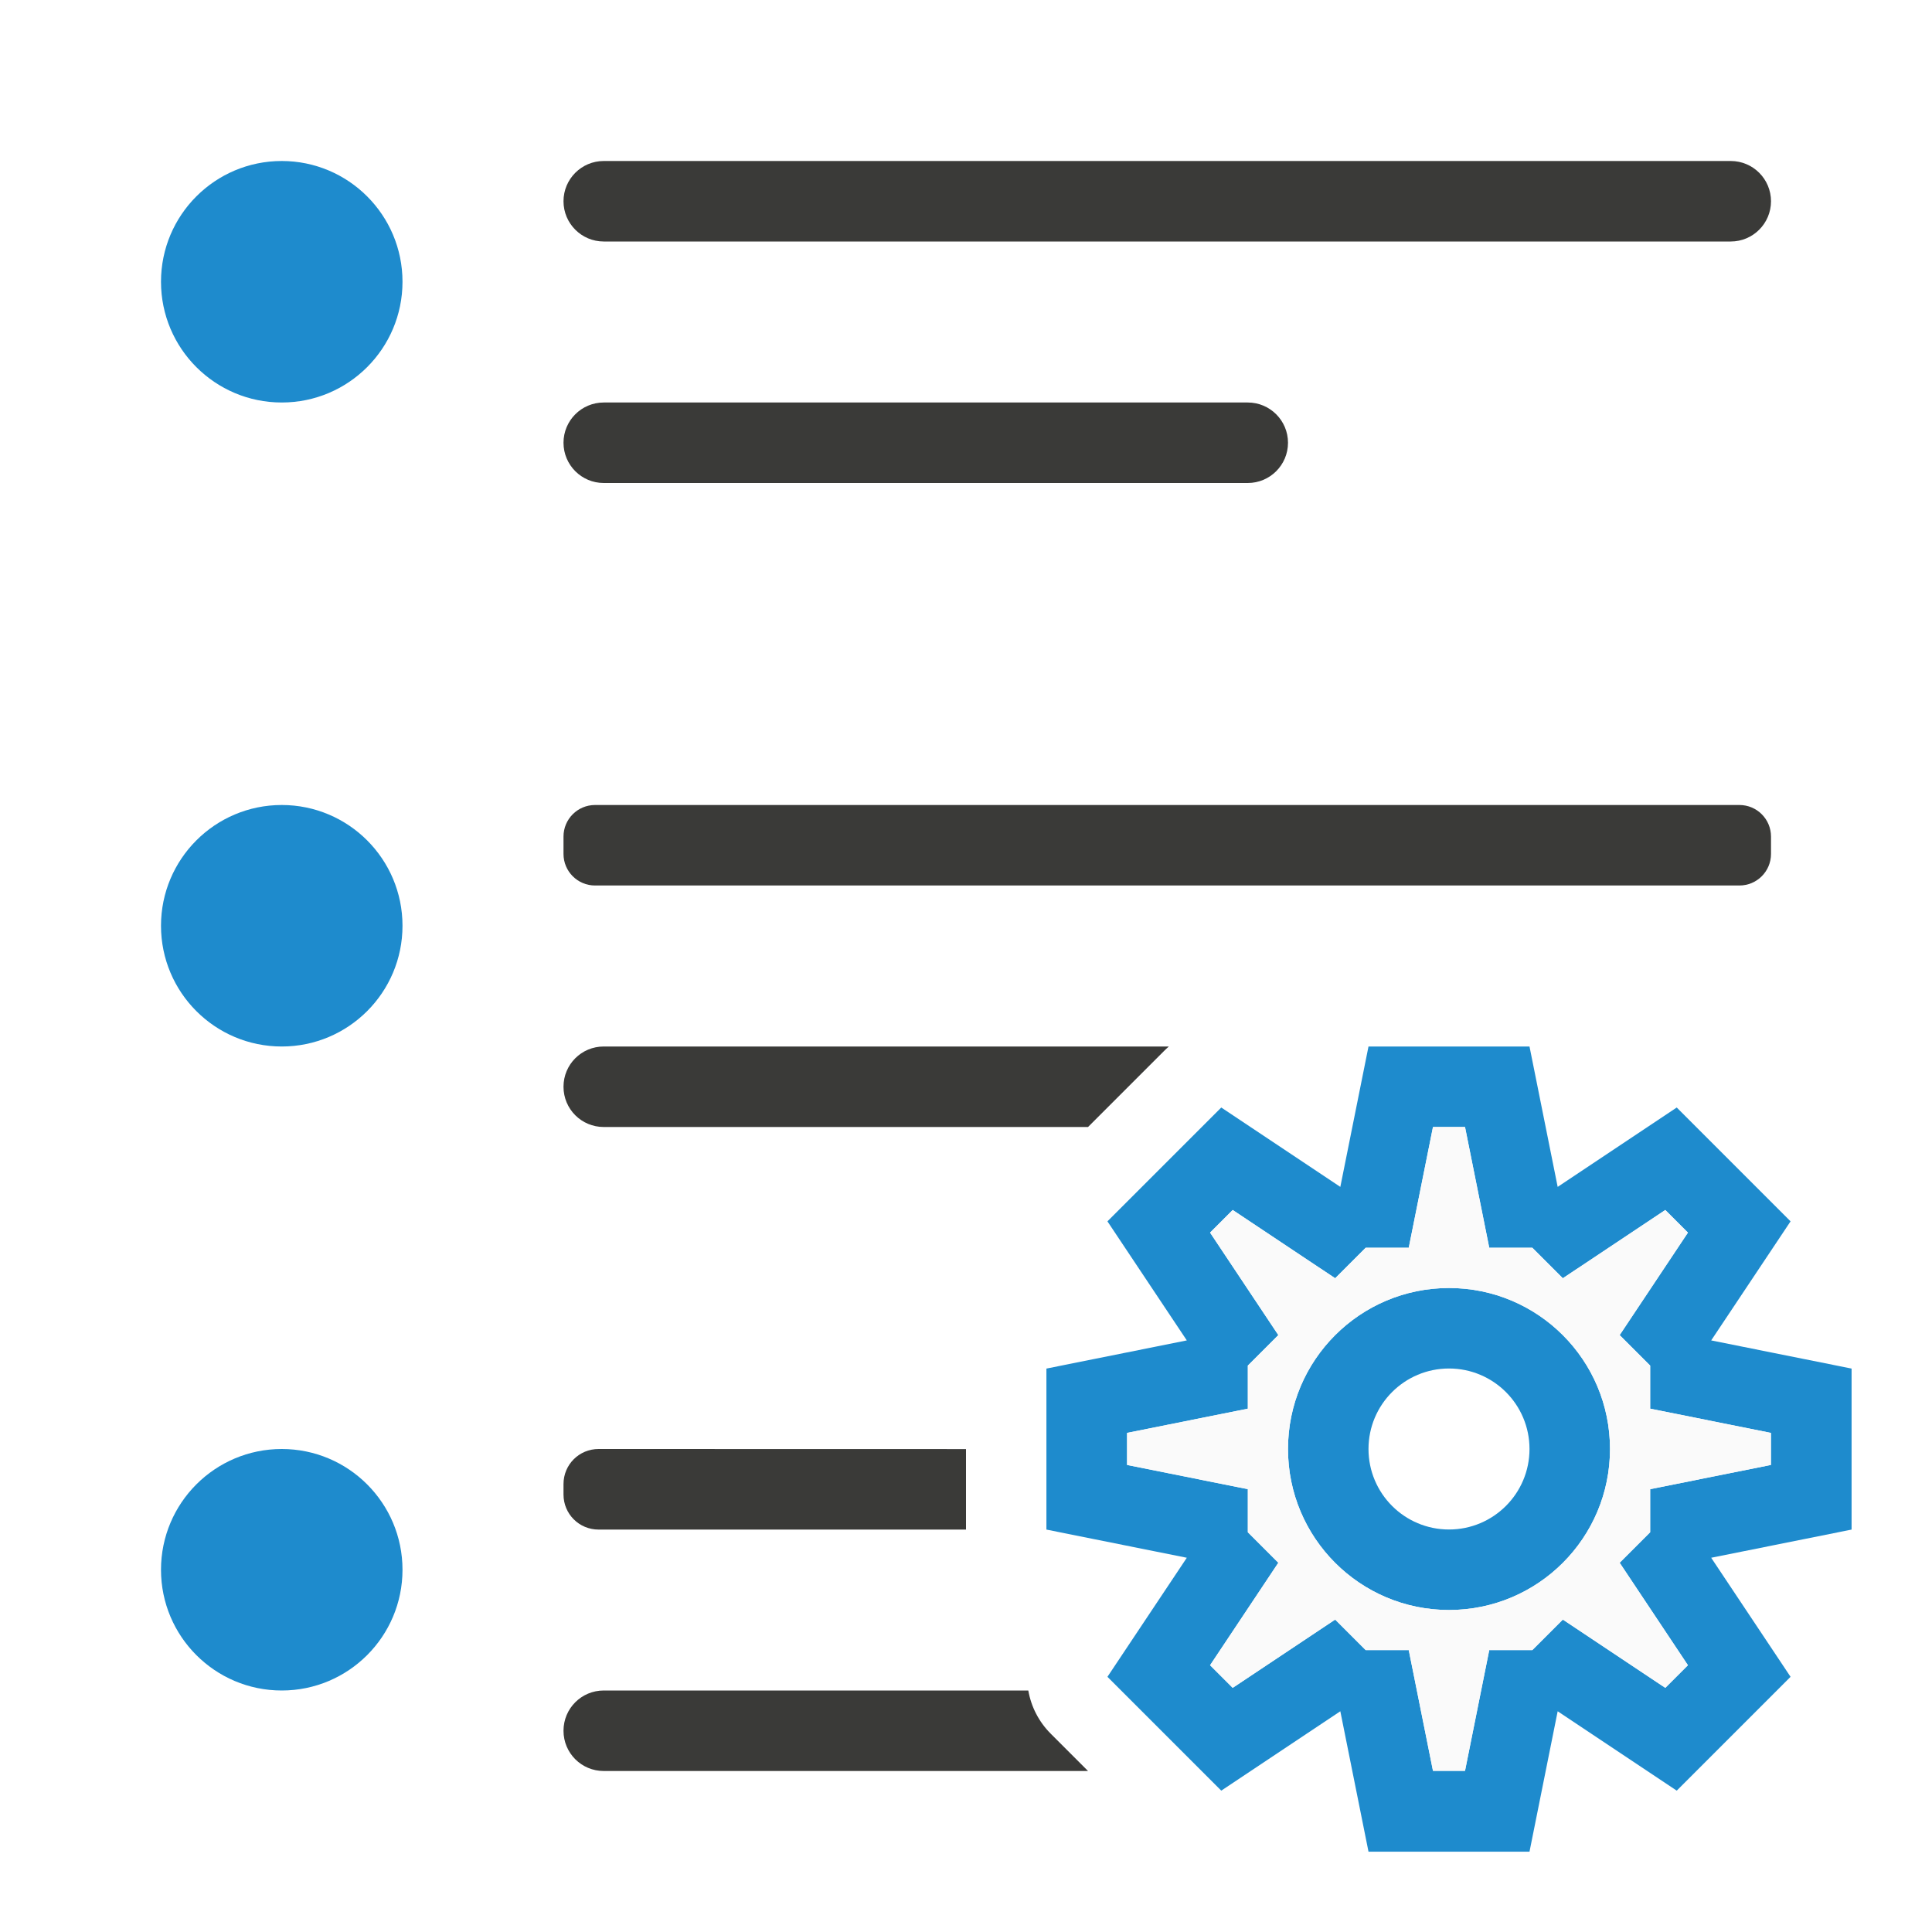
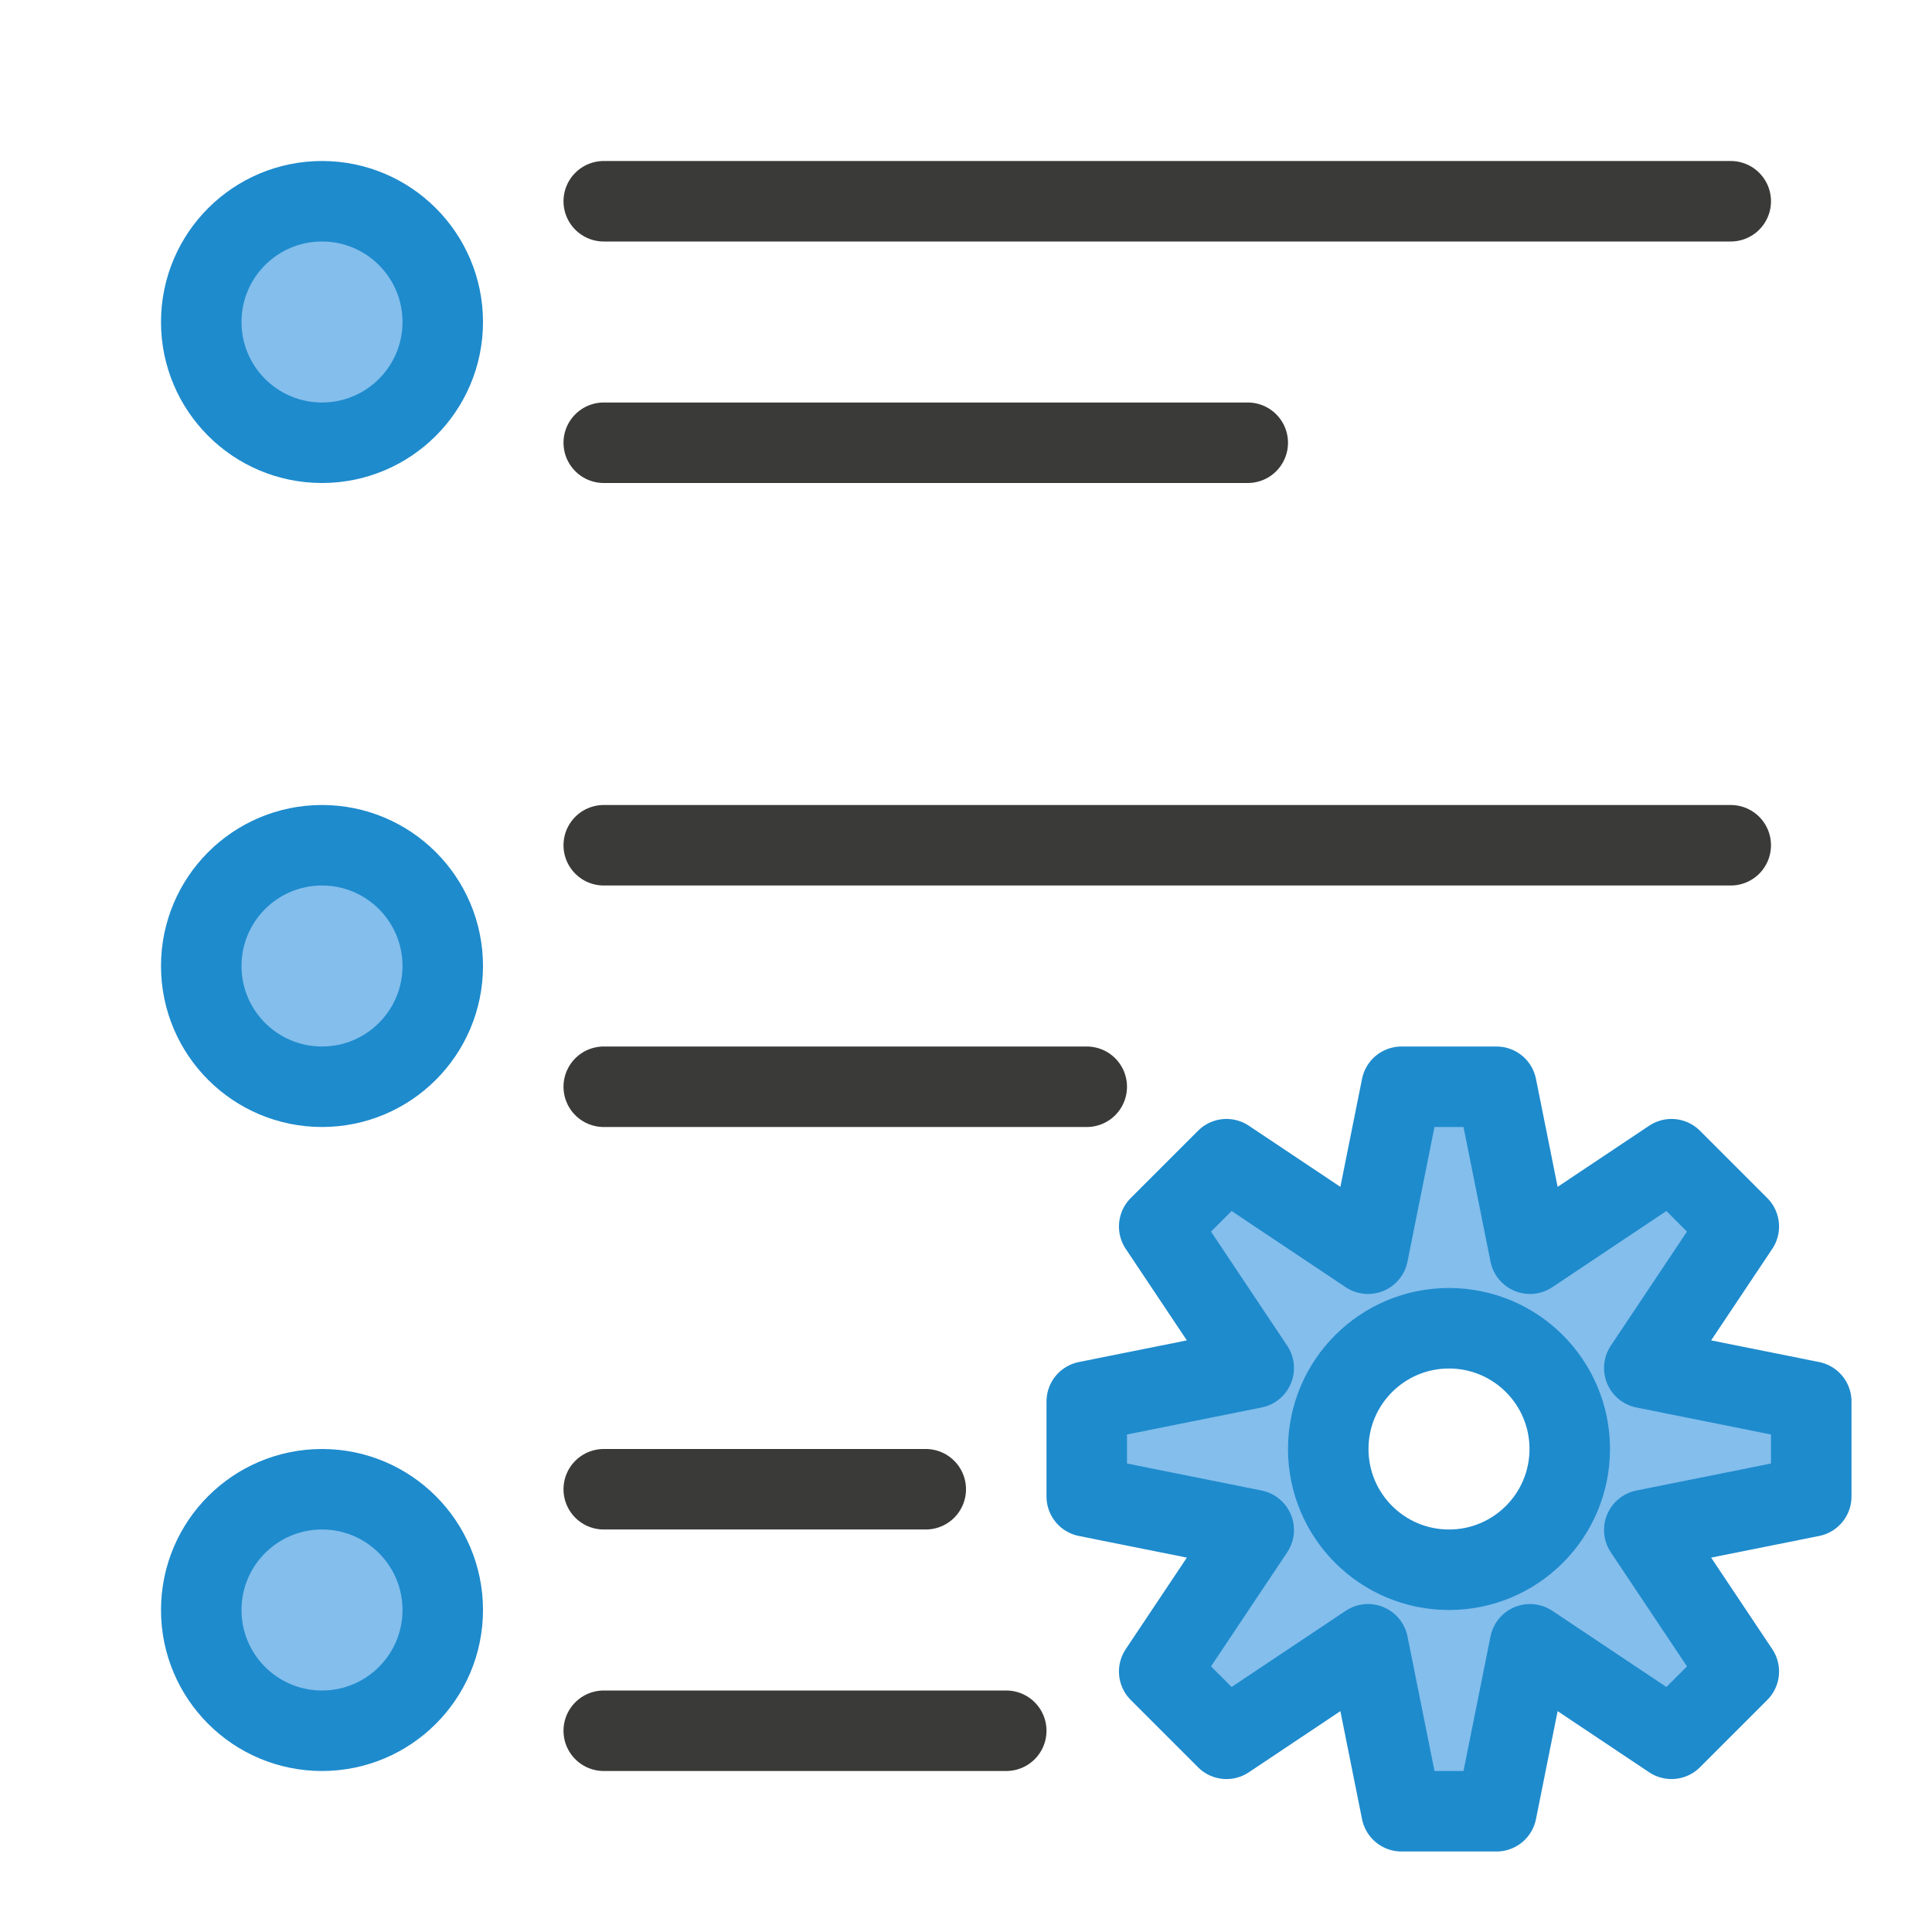
<svg xmlns="http://www.w3.org/2000/svg" viewBox="0 0 24 24">
-   <g fill="#3a3a38" transform="scale(-1 1)">
-     <rect height="1" ry=".5" width="15" x="-22" y="2" />
-     <rect height="1" ry=".392" width="15" x="-22" y="10" />
-     <g transform="scale(-1 1)">
-       <path d="m7.436 18c-.242 0-.436.194-.436.436v.129c0 .242.194.436.436.436h4.564v-1z" />
-       <path d="m7.5 21c-.277 0-.5.223-.5.5s.223.5.5.5h6.016l-.465-.465a1 1 0 0 1 -.277-.535z" />
-       <path d="m7.5 13c-.277 0-.5.223-.5.5s.223.5.5.5h6.016l.242-.242.707-.707a1 1 0 0 1 .055-.051z" />
-     </g>
-     <rect height="1" ry=".5" width="9" x="-16" y="5" />
-   </g>
-   <g fill="#1e8bcd">
-     <circle cx="3.5" cy="3.5" r="1.5" />
-     <circle cx="3.5" cy="11.5" r="1.5" />
-     <circle cx="3.5" cy="19.5" r="1.5" />
-   </g>
-   <path d="m17 13-.35 1.744-1.479-.986-.707.707-.707.707.986 1.479-1.744.35v1 1l1.744.35-.986 1.479.707.707.707.707 1.479-.986.35 1.744h1 1l.35-1.744 1.479.986.707-.707.707-.707-.986-1.479 1.744-.35v-1-1l-1.744-.35.986-1.479-.707-.707-.707-.707-1.479.986-.35-1.744h-1zm.801 1h.398l.301 1.5h.535l.379.379 1.273-.848.281.281-.848 1.273.379.379v.535l1.5.301v.398l-1.5.301v.535l-.379.379.848 1.273-.281.281-1.273-.848-.379.379h-.535l-.301 1.5h-.398l-.301-1.5h-.535l-.379-.379-1.273.848-.281-.281.848-1.273-.379-.379v-.535l-1.5-.301v-.398l1.5-.301v-.535l.379-.379-.848-1.273.281-.281 1.273.848.379-.379h.535zm.199 2a2 2 0 0 0 -2 2 2 2 0 0 0 2 2 2 2 0 0 0 2-2 2 2 0 0 0 -2-2zm0 1a1 1 0 0 1 1 1 1 1 0 0 1 -1 1 1 1 0 0 1 -1-1 1 1 0 0 1 1-1z" fill="#1e8bcd" />
-   <path d="m17.801 14h.398l.301 1.5h.535l.379.379 1.273-.848.281.281-.848 1.273.379.379v.535l1.5.301v.398l-1.5.301v.535l-.379.379.848 1.273-.281.281-1.273-.848-.379.379h-.535l-.301 1.5h-.398l-.301-1.5h-.535l-.379-.379-1.273.848-.281-.281.848-1.273-.379-.379v-.535l-1.5-.301v-.398l1.5-.301v-.535l.379-.379-.848-1.273.281-.281 1.273.848.379-.379h.535zm.199 2c-1.105 0-2 .895-2 2s.895 2 2 2 2-.895 2-2-.895-2-2-2z" fill="#fafafa" />
+   <path class="icn icn--line-color" d="m 7.5,2.5 h 14 z m 0,3 h 8 z m 0,5 h 14 z m 0,3 h 6 z m 0,5 h 4 z m 0,3 H 12.5 Z" stroke="#3a3a38" stroke-linecap="round" stroke-linejoin="round" />
+   <path class="icn icn--highlight-color" d="M 17.41 13.5 L 16.994 15.574 L 15.236 14.4 L 14.4 15.236 L 15.574 16.994 L 13.5 17.41 L 13.5 18.59 L 15.574 19.006 L 14.4 20.764 L 15.236 21.6 L 16.994 20.426 L 17.41 22.5 L 18.59 22.5 L 19.006 20.426 L 20.764 21.6 L 21.6 20.764 L 20.426 19.006 L 22.5 18.59 L 22.5 17.41 L 20.426 16.994 L 21.6 15.236 L 20.764 14.4 L 19.006 15.574 L 18.59 13.5 L 17.41 13.5 z M 18 16.5 A 1.5 1.5 0 0 1 19.5 18 A 1.5 1.5 0 0 1 18 19.5 A 1.5 1.5 0 0 1 16.5 18 A 1.5 1.5 0 0 1 18 16.5 z " fill="#83beec" stroke="#1e8bcd" stroke-linecap="round" stroke-linejoin="round" />
+   <path class="icn icn--highlight-color" d="M 4,2.5 A 1.5,1.5 0 0 0 2.5,4 1.5,1.5 0 0 0 4,5.5 1.5,1.5 0 0 0 5.5,4 1.5,1.5 0 0 0 4,2.5 Z m 0,8 A 1.5,1.5 0 0 0 2.5,12 1.5,1.5 0 0 0 4,13.5 1.5,1.5 0 0 0 5.5,12 1.5,1.5 0 0 0 4,10.5 Z m 0,8 A 1.5,1.5 0 0 0 2.5,20 1.5,1.5 0 0 0 4,21.5 1.5,1.5 0 0 0 5.5,20 1.5,1.5 0 0 0 4,18.5 Z" fill="#83beec" stroke="#1e8bcd" stroke-linecap="round" stroke-linejoin="round" />
</svg>
